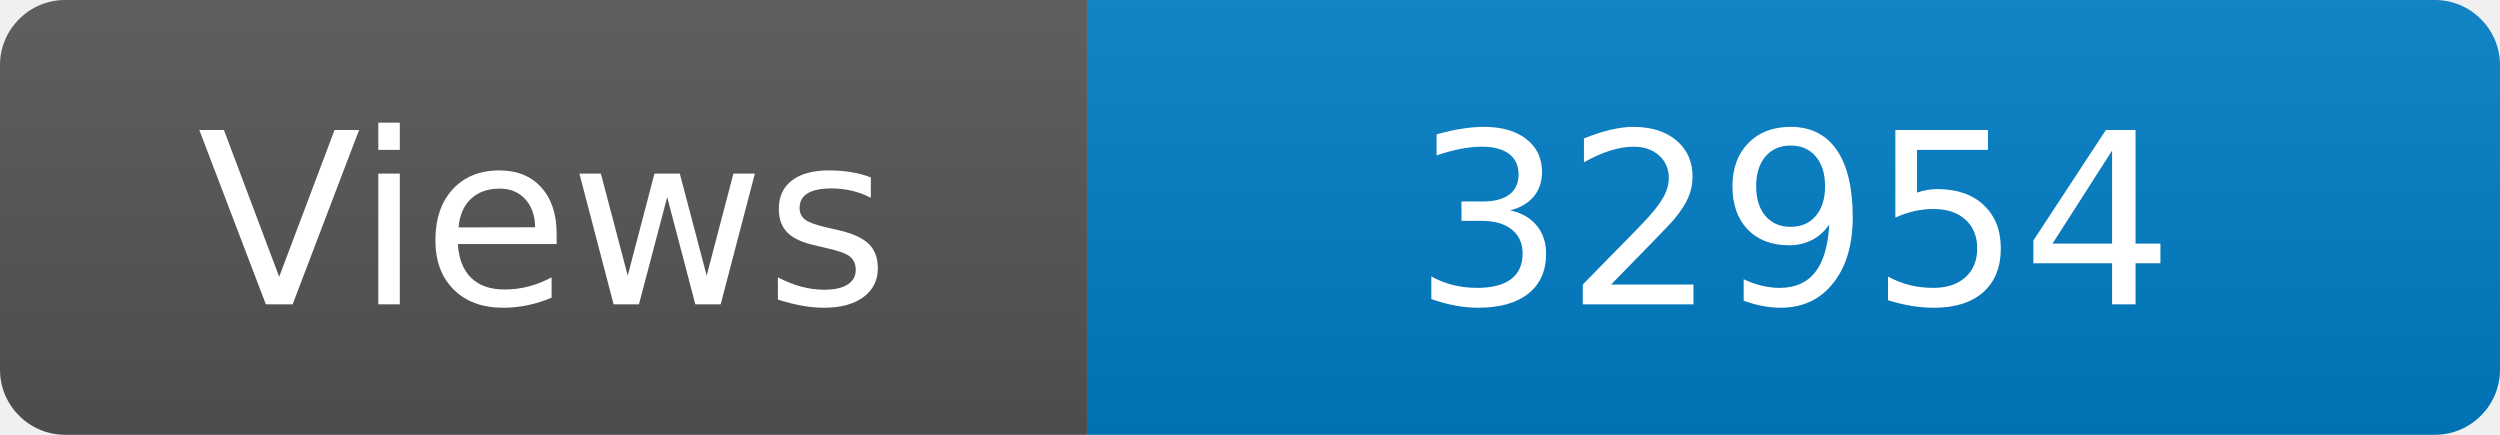
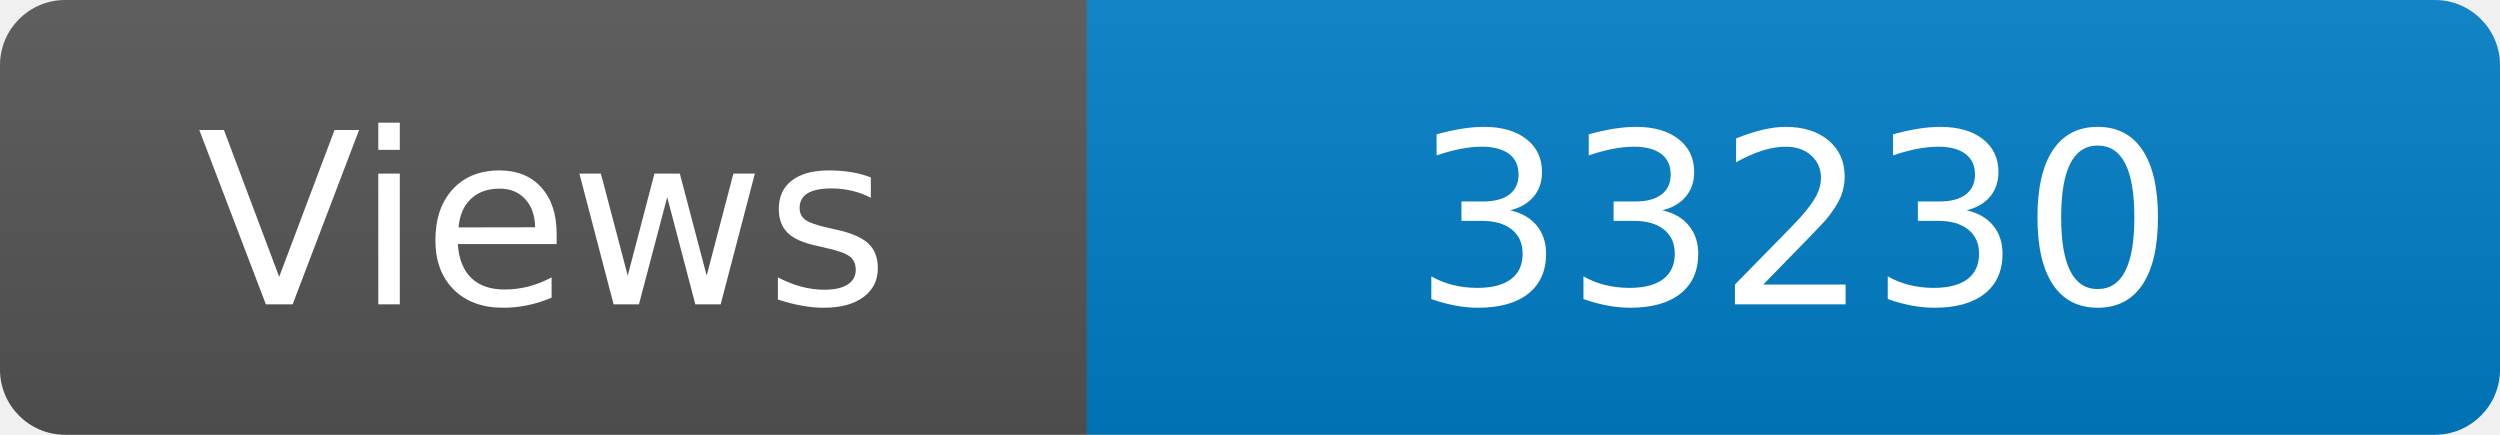
<svg xmlns="http://www.w3.org/2000/svg" width="115" height="20" role="img" aria-label="Maintained?: yes">
  <linearGradient id="s" x2="0" y2="100%">
    <stop offset="0" stop-color="#bbb" stop-opacity=".1" />
    <stop offset="1" stop-opacity=".1" />
  </linearGradient>
  <clipPath id="r">
    <rect width="115" height="20" rx="3" fill="#fff" />
  </clipPath>
  <g clip-path="url(#r)">
    <rect width="50" height="20" fill="#555" />
    <rect x="50" width="160" height="20" fill="#007ec6" />
    <rect width="115" height="20" fill="url(#s)" />
  </g>
  <g fill="#fff" text-anchor="middle" font-family="Verdana,Geneva,DejaVu Sans,sans-serif" font-size="110">
    <text x="250" y="140" transform="scale(.1)" fill="#fff">Views</text>
-     <text x="825" y="140" transform="scale(.1)" fill="#fff">32954</text>
+     <text x="825" y="140" transform="scale(.1)" fill="#fff">33230</text>
  </g>
</svg>
